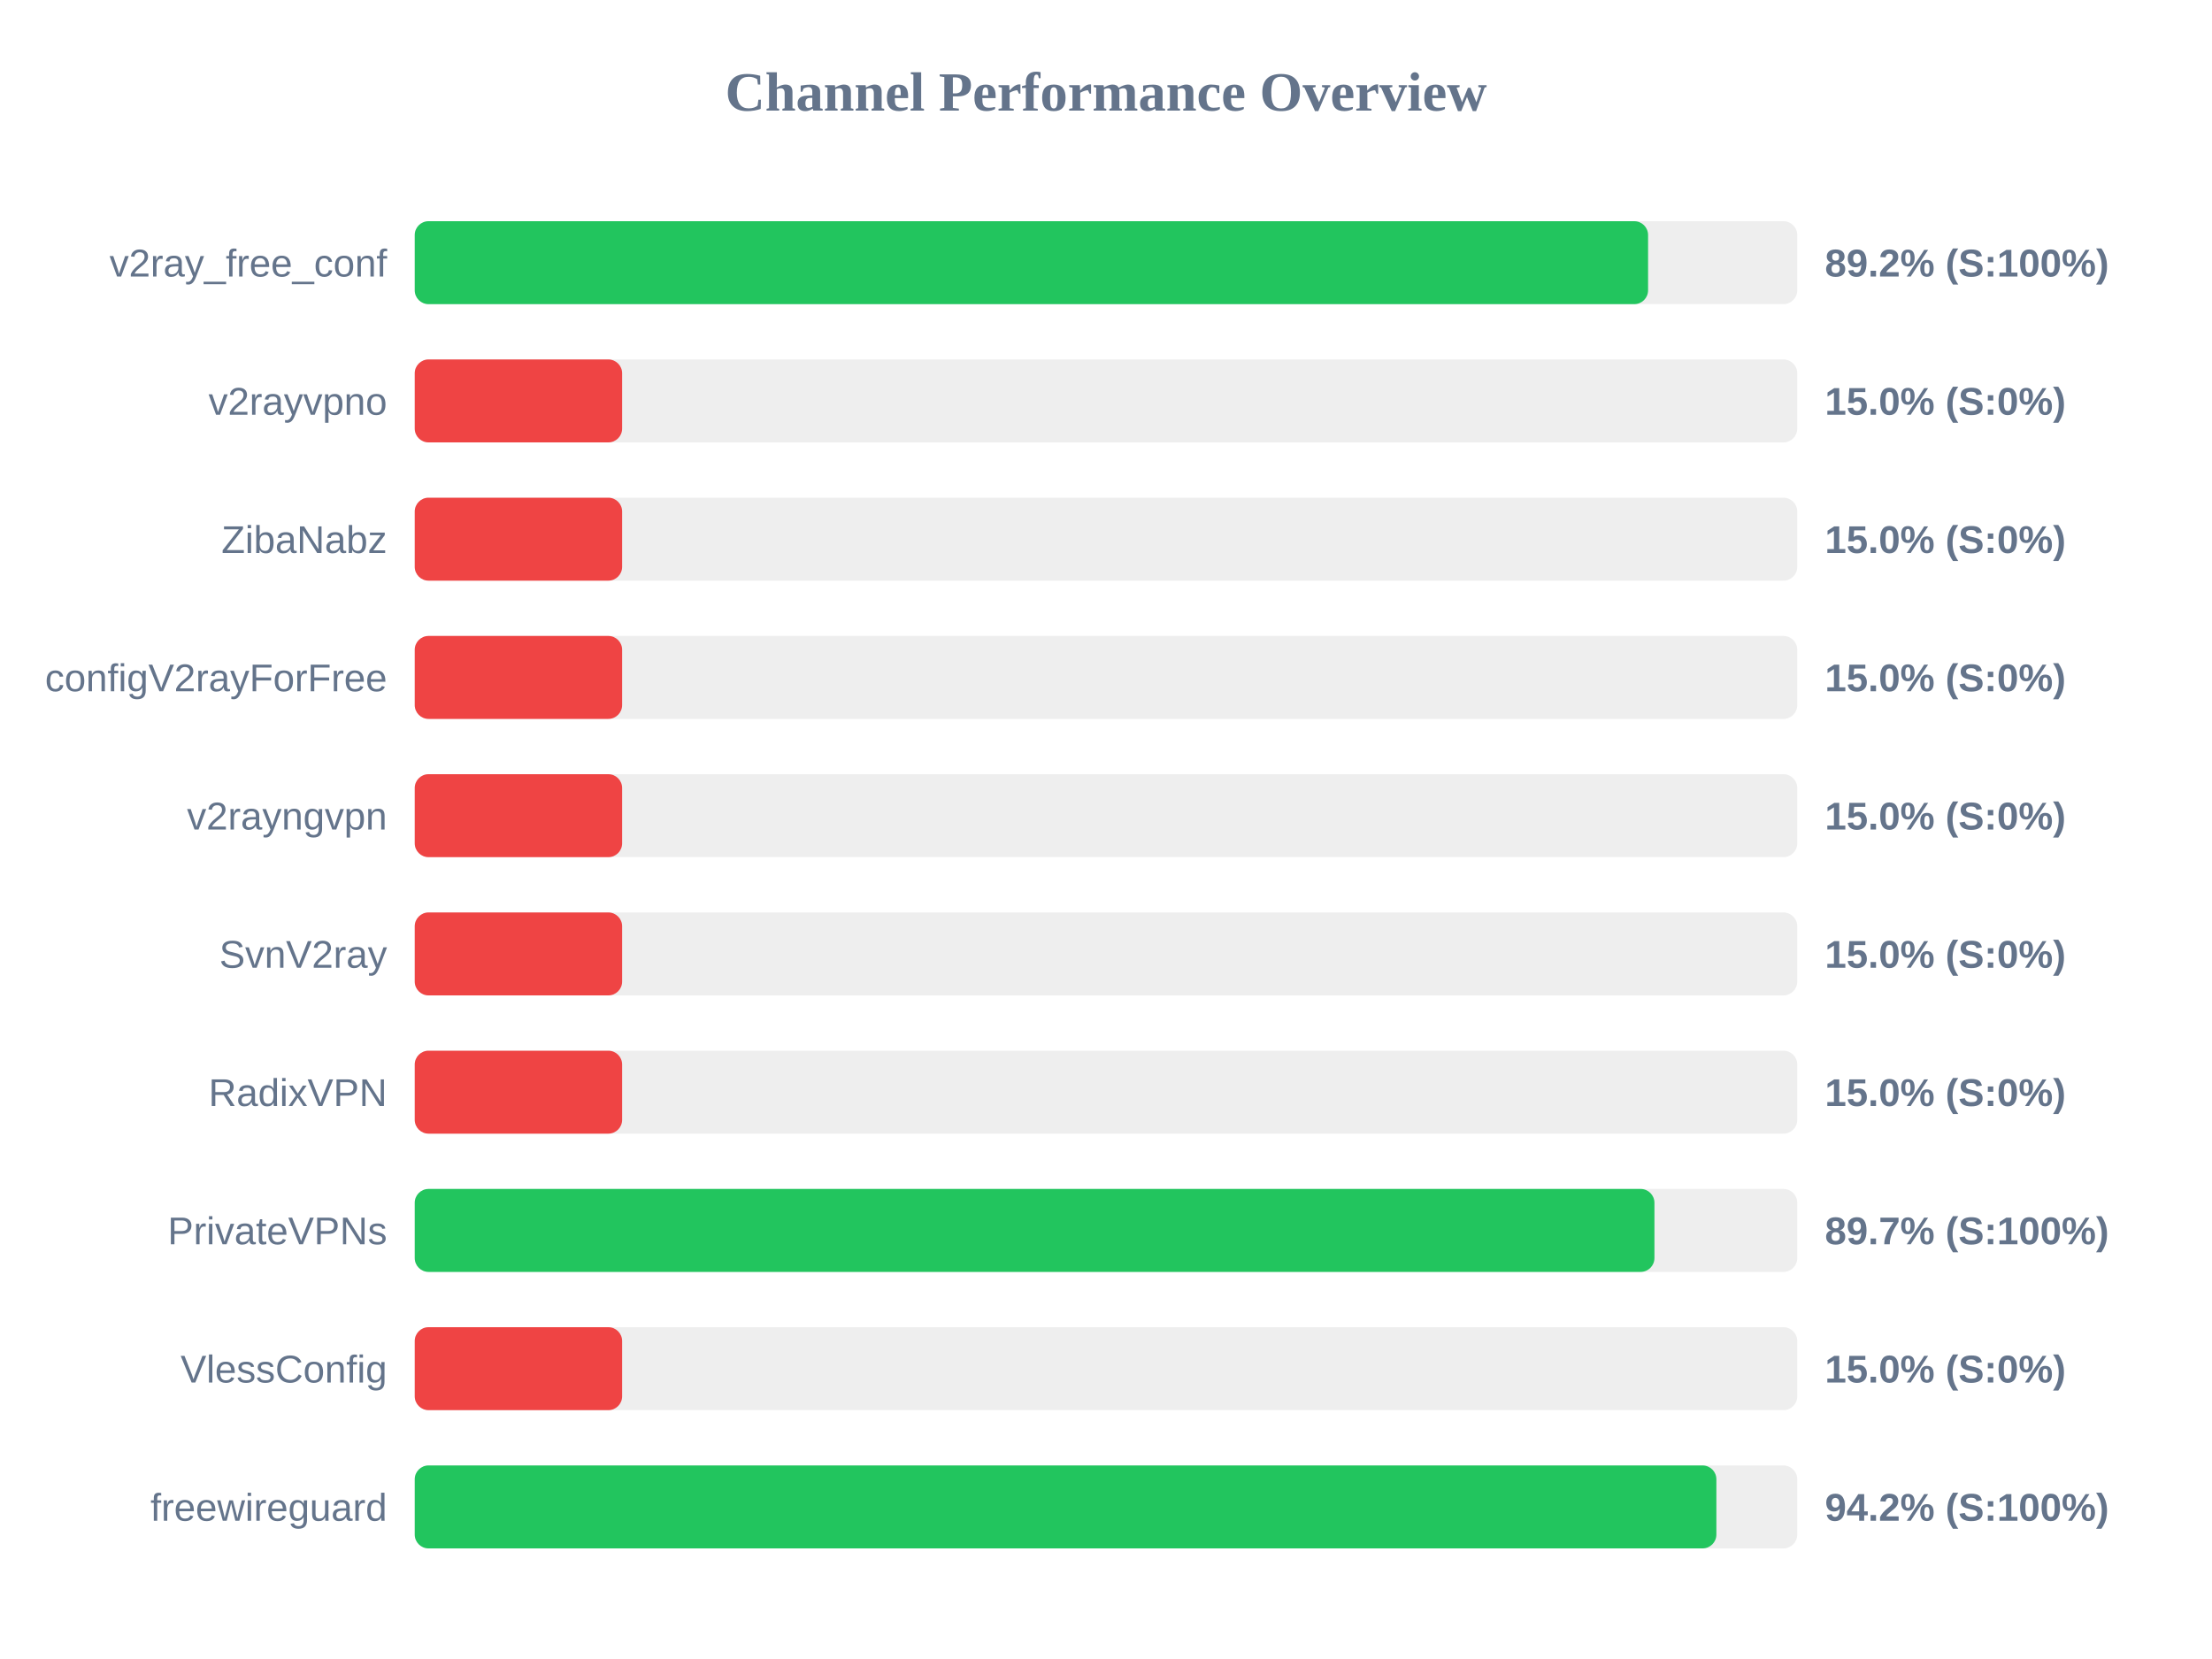
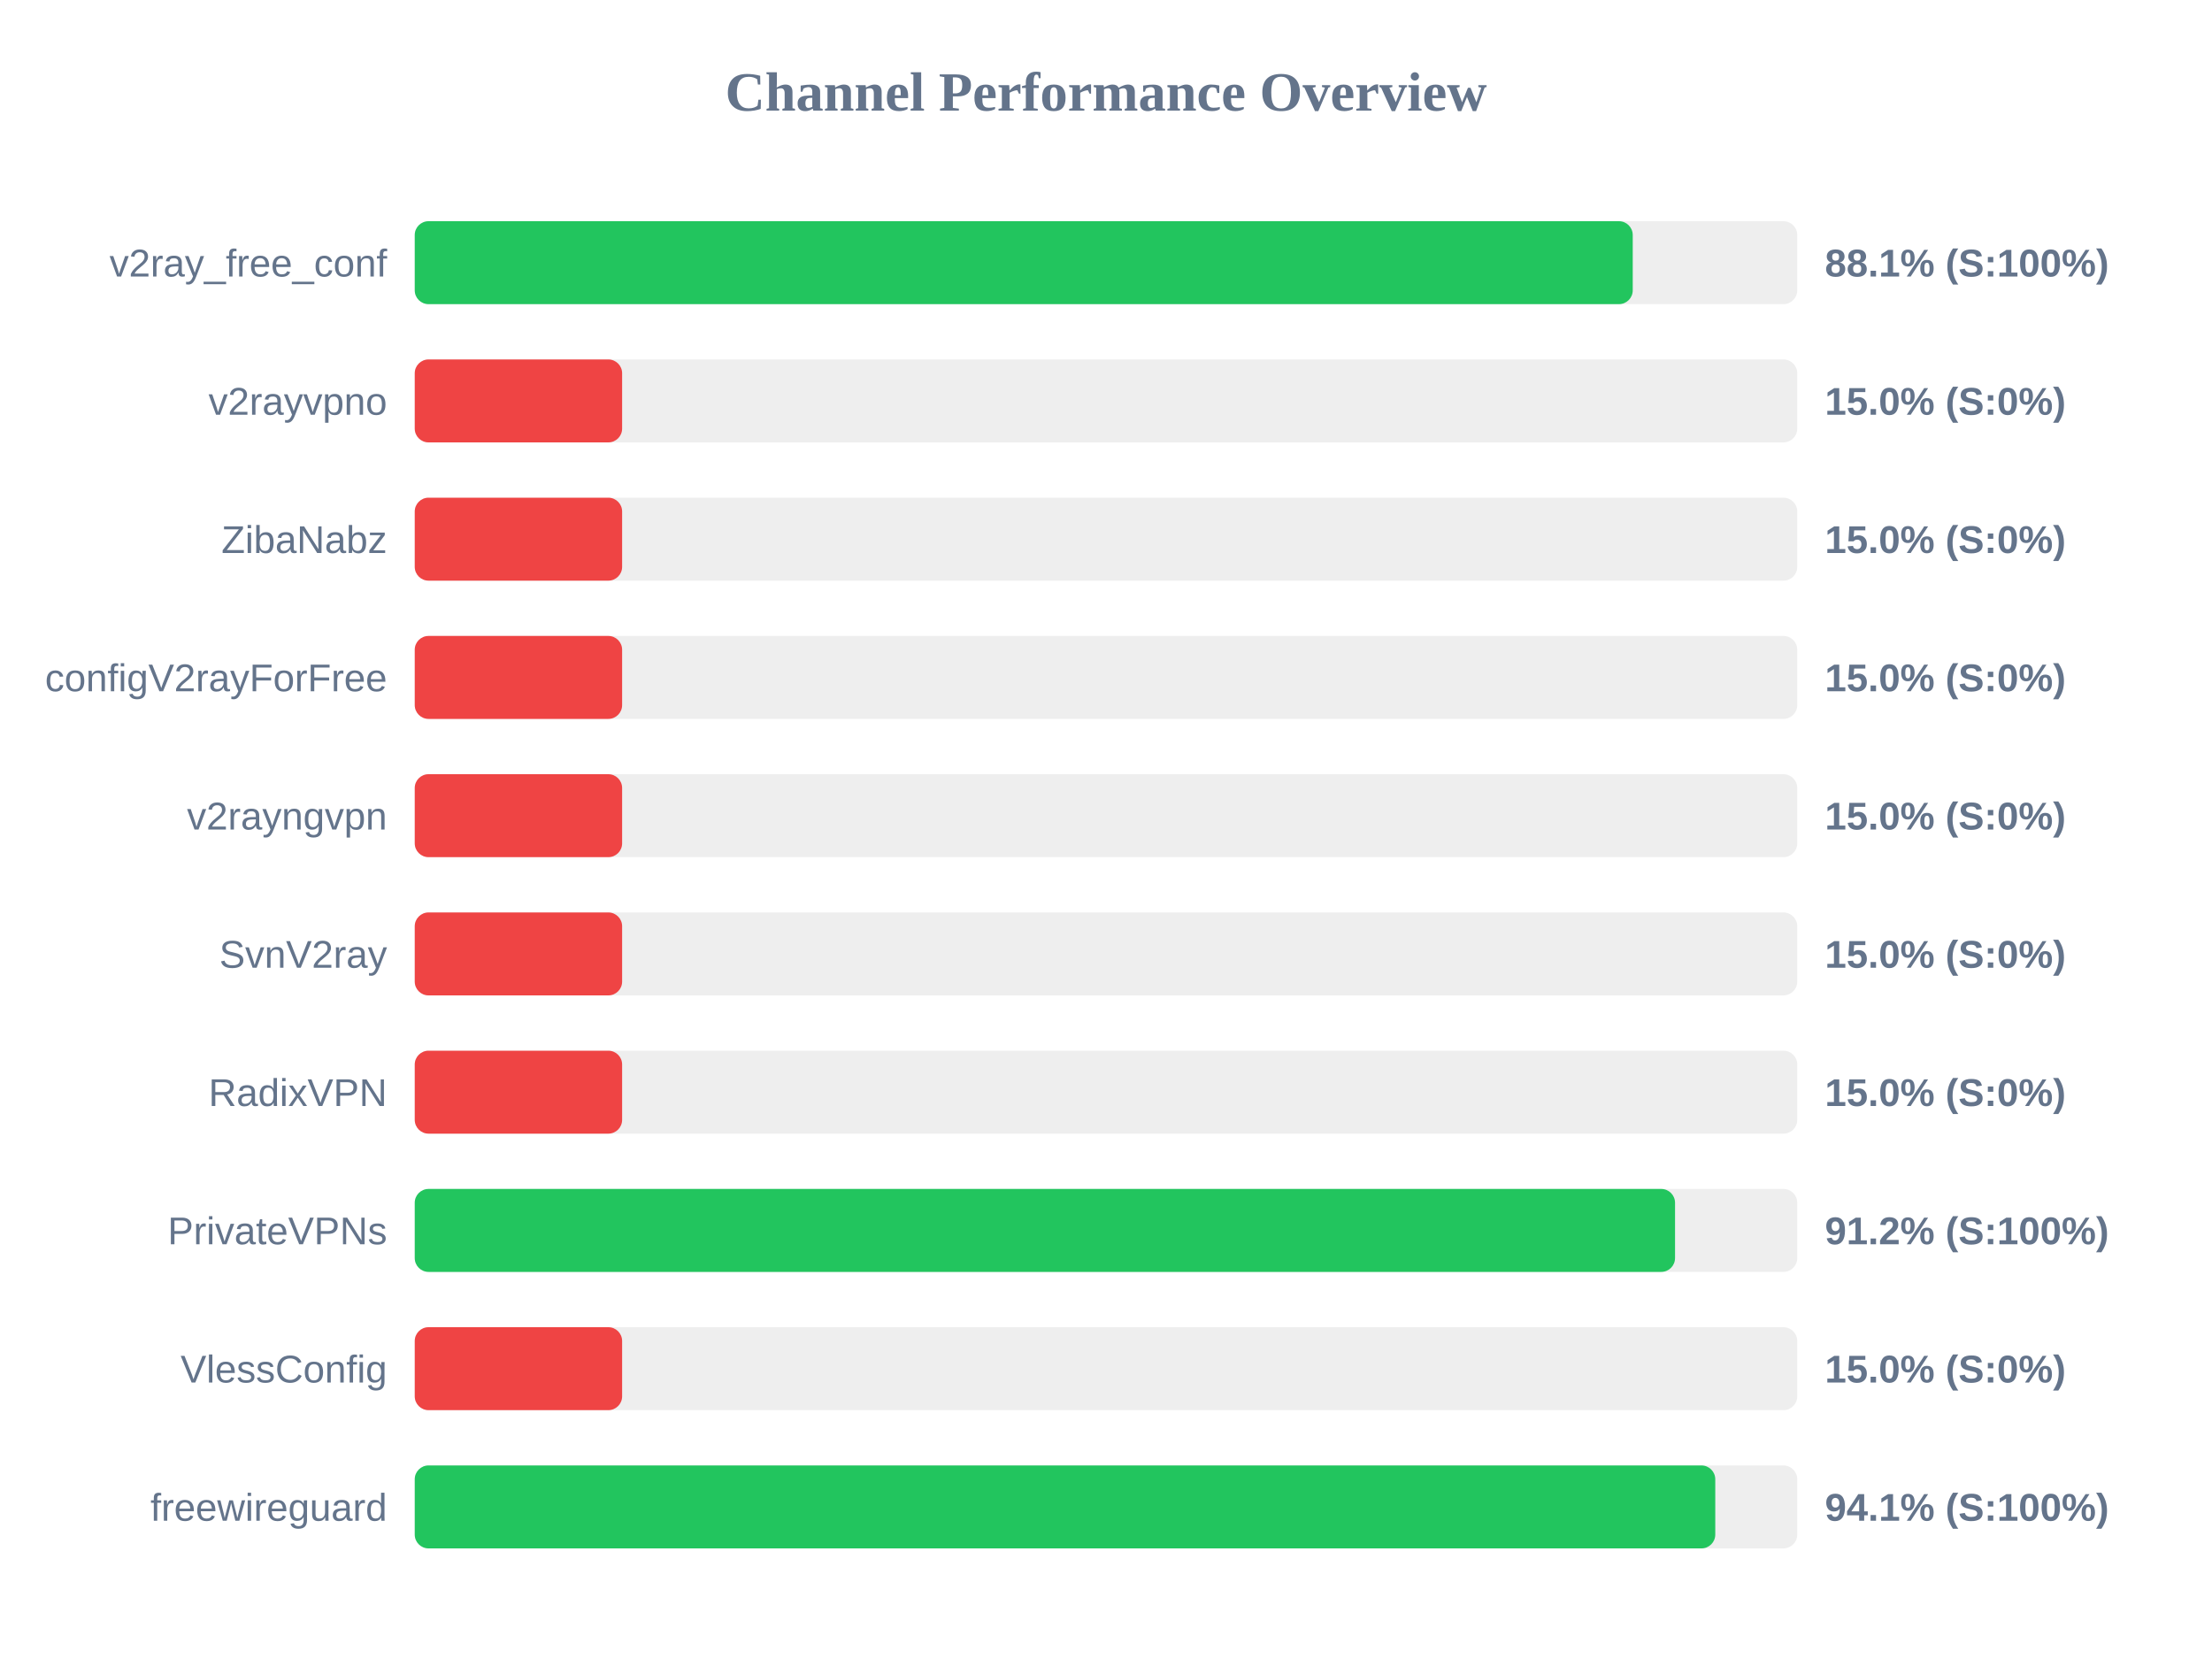
<svg xmlns="http://www.w3.org/2000/svg" width="800" height="600" version="1.1">
  <style>
        .row { font: 14px Arial; fill: #64748b; }
        .score { font: bold 14px Arial; fill: #64748b; }
    </style>
  <text x="400" y="40" text-anchor="middle" font-size="20px" font-weight="bold" fill="#64748b">Channel Performance Overview</text>
  <rect x="150" y="80" width="500" height="30" fill="#eee" rx="5" />
-   <rect x="150" y="80" width="446.05" height="30" fill="#22c55e" rx="5" />
+   <rect x="150" y="80" width="440.5" height="30" fill="#22c55e" rx="5" />
  <text x="140" y="100" text-anchor="end" class="row">v2ray_free_conf</text>
-   <text x="660" y="100" text-anchor="start" class="score">89.2% (S:100%)</text>
+   <text x="660" y="100" text-anchor="start" class="score">88.1% (S:100%)</text>
  <rect x="150" y="130" width="500" height="30" fill="#eee" rx="5" />
  <rect x="150" y="130" width="75.0" height="30" fill="#ef4444" rx="5" />
  <text x="140" y="150" text-anchor="end" class="row">v2rayvpno</text>
  <text x="660" y="150" text-anchor="start" class="score">15.0% (S:0%)</text>
  <rect x="150" y="180" width="500" height="30" fill="#eee" rx="5" />
  <rect x="150" y="180" width="75.0" height="30" fill="#ef4444" rx="5" />
  <text x="140" y="200" text-anchor="end" class="row">ZibaNabz</text>
  <text x="660" y="200" text-anchor="start" class="score">15.0% (S:0%)</text>
  <rect x="150" y="230" width="500" height="30" fill="#eee" rx="5" />
  <rect x="150" y="230" width="75.0" height="30" fill="#ef4444" rx="5" />
  <text x="140" y="250" text-anchor="end" class="row">configV2rayForFree</text>
  <text x="660" y="250" text-anchor="start" class="score">15.0% (S:0%)</text>
  <rect x="150" y="280" width="500" height="30" fill="#eee" rx="5" />
  <rect x="150" y="280" width="75.0" height="30" fill="#ef4444" rx="5" />
  <text x="140" y="300" text-anchor="end" class="row">v2rayngvpn</text>
  <text x="660" y="300" text-anchor="start" class="score">15.0% (S:0%)</text>
  <rect x="150" y="330" width="500" height="30" fill="#eee" rx="5" />
  <rect x="150" y="330" width="75.0" height="30" fill="#ef4444" rx="5" />
  <text x="140" y="350" text-anchor="end" class="row">SvnV2ray</text>
  <text x="660" y="350" text-anchor="start" class="score">15.0% (S:0%)</text>
  <rect x="150" y="380" width="500" height="30" fill="#eee" rx="5" />
  <rect x="150" y="380" width="75.0" height="30" fill="#ef4444" rx="5" />
  <text x="140" y="400" text-anchor="end" class="row">RadixVPN</text>
  <text x="660" y="400" text-anchor="start" class="score">15.0% (S:0%)</text>
  <rect x="150" y="430" width="500" height="30" fill="#eee" rx="5" />
-   <rect x="150" y="430" width="448.35" height="30" fill="#22c55e" rx="5" />
+   <rect x="150" y="430" width="455.8" height="30" fill="#22c55e" rx="5" />
  <text x="140" y="450" text-anchor="end" class="row">PrivateVPNs</text>
-   <text x="660" y="450" text-anchor="start" class="score">89.7% (S:100%)</text>
+   <text x="660" y="450" text-anchor="start" class="score">91.2% (S:100%)</text>
  <rect x="150" y="480" width="500" height="30" fill="#eee" rx="5" />
  <rect x="150" y="480" width="75.0" height="30" fill="#ef4444" rx="5" />
  <text x="140" y="500" text-anchor="end" class="row">VlessConfig</text>
  <text x="660" y="500" text-anchor="start" class="score">15.0% (S:0%)</text>
  <rect x="150" y="530" width="500" height="30" fill="#eee" rx="5" />
-   <rect x="150" y="530" width="470.75" height="30" fill="#22c55e" rx="5" />
+   <rect x="150" y="530" width="470.35" height="30" fill="#22c55e" rx="5" />
  <text x="140" y="550" text-anchor="end" class="row">freewireguard</text>
-   <text x="660" y="550" text-anchor="start" class="score">94.2% (S:100%)</text>
+   <text x="660" y="550" text-anchor="start" class="score">94.1% (S:100%)</text>
</svg>
